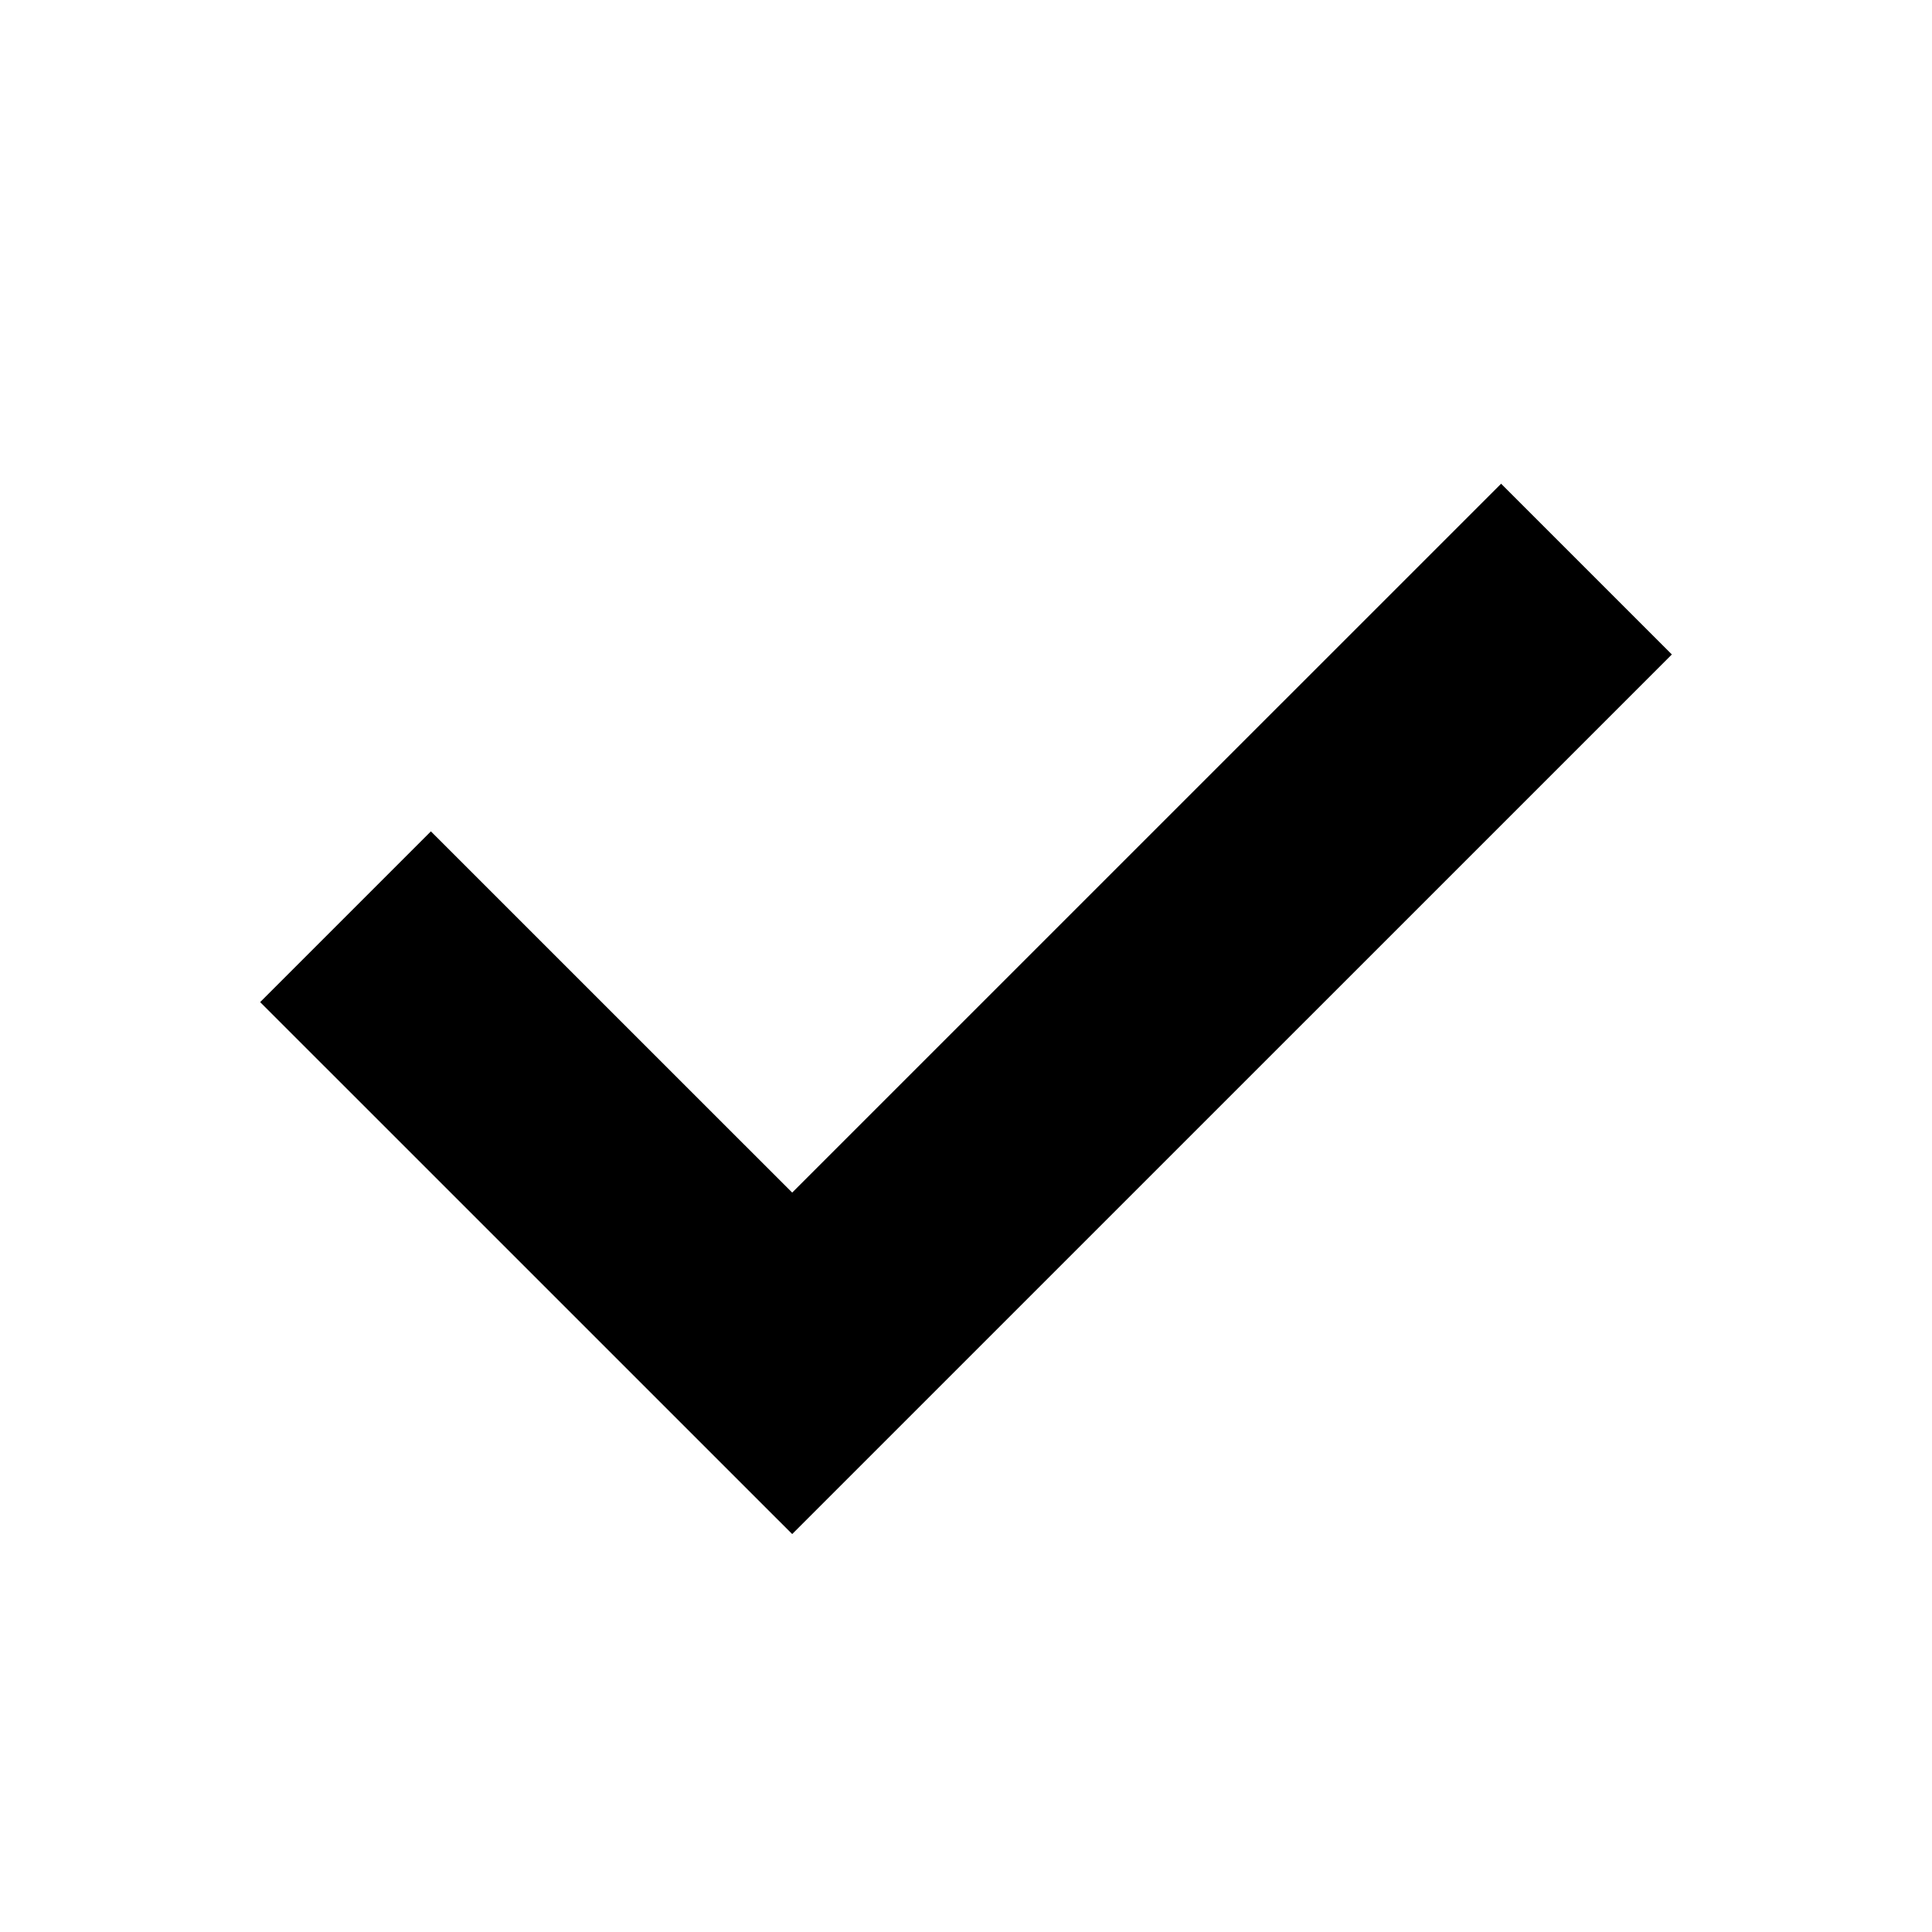
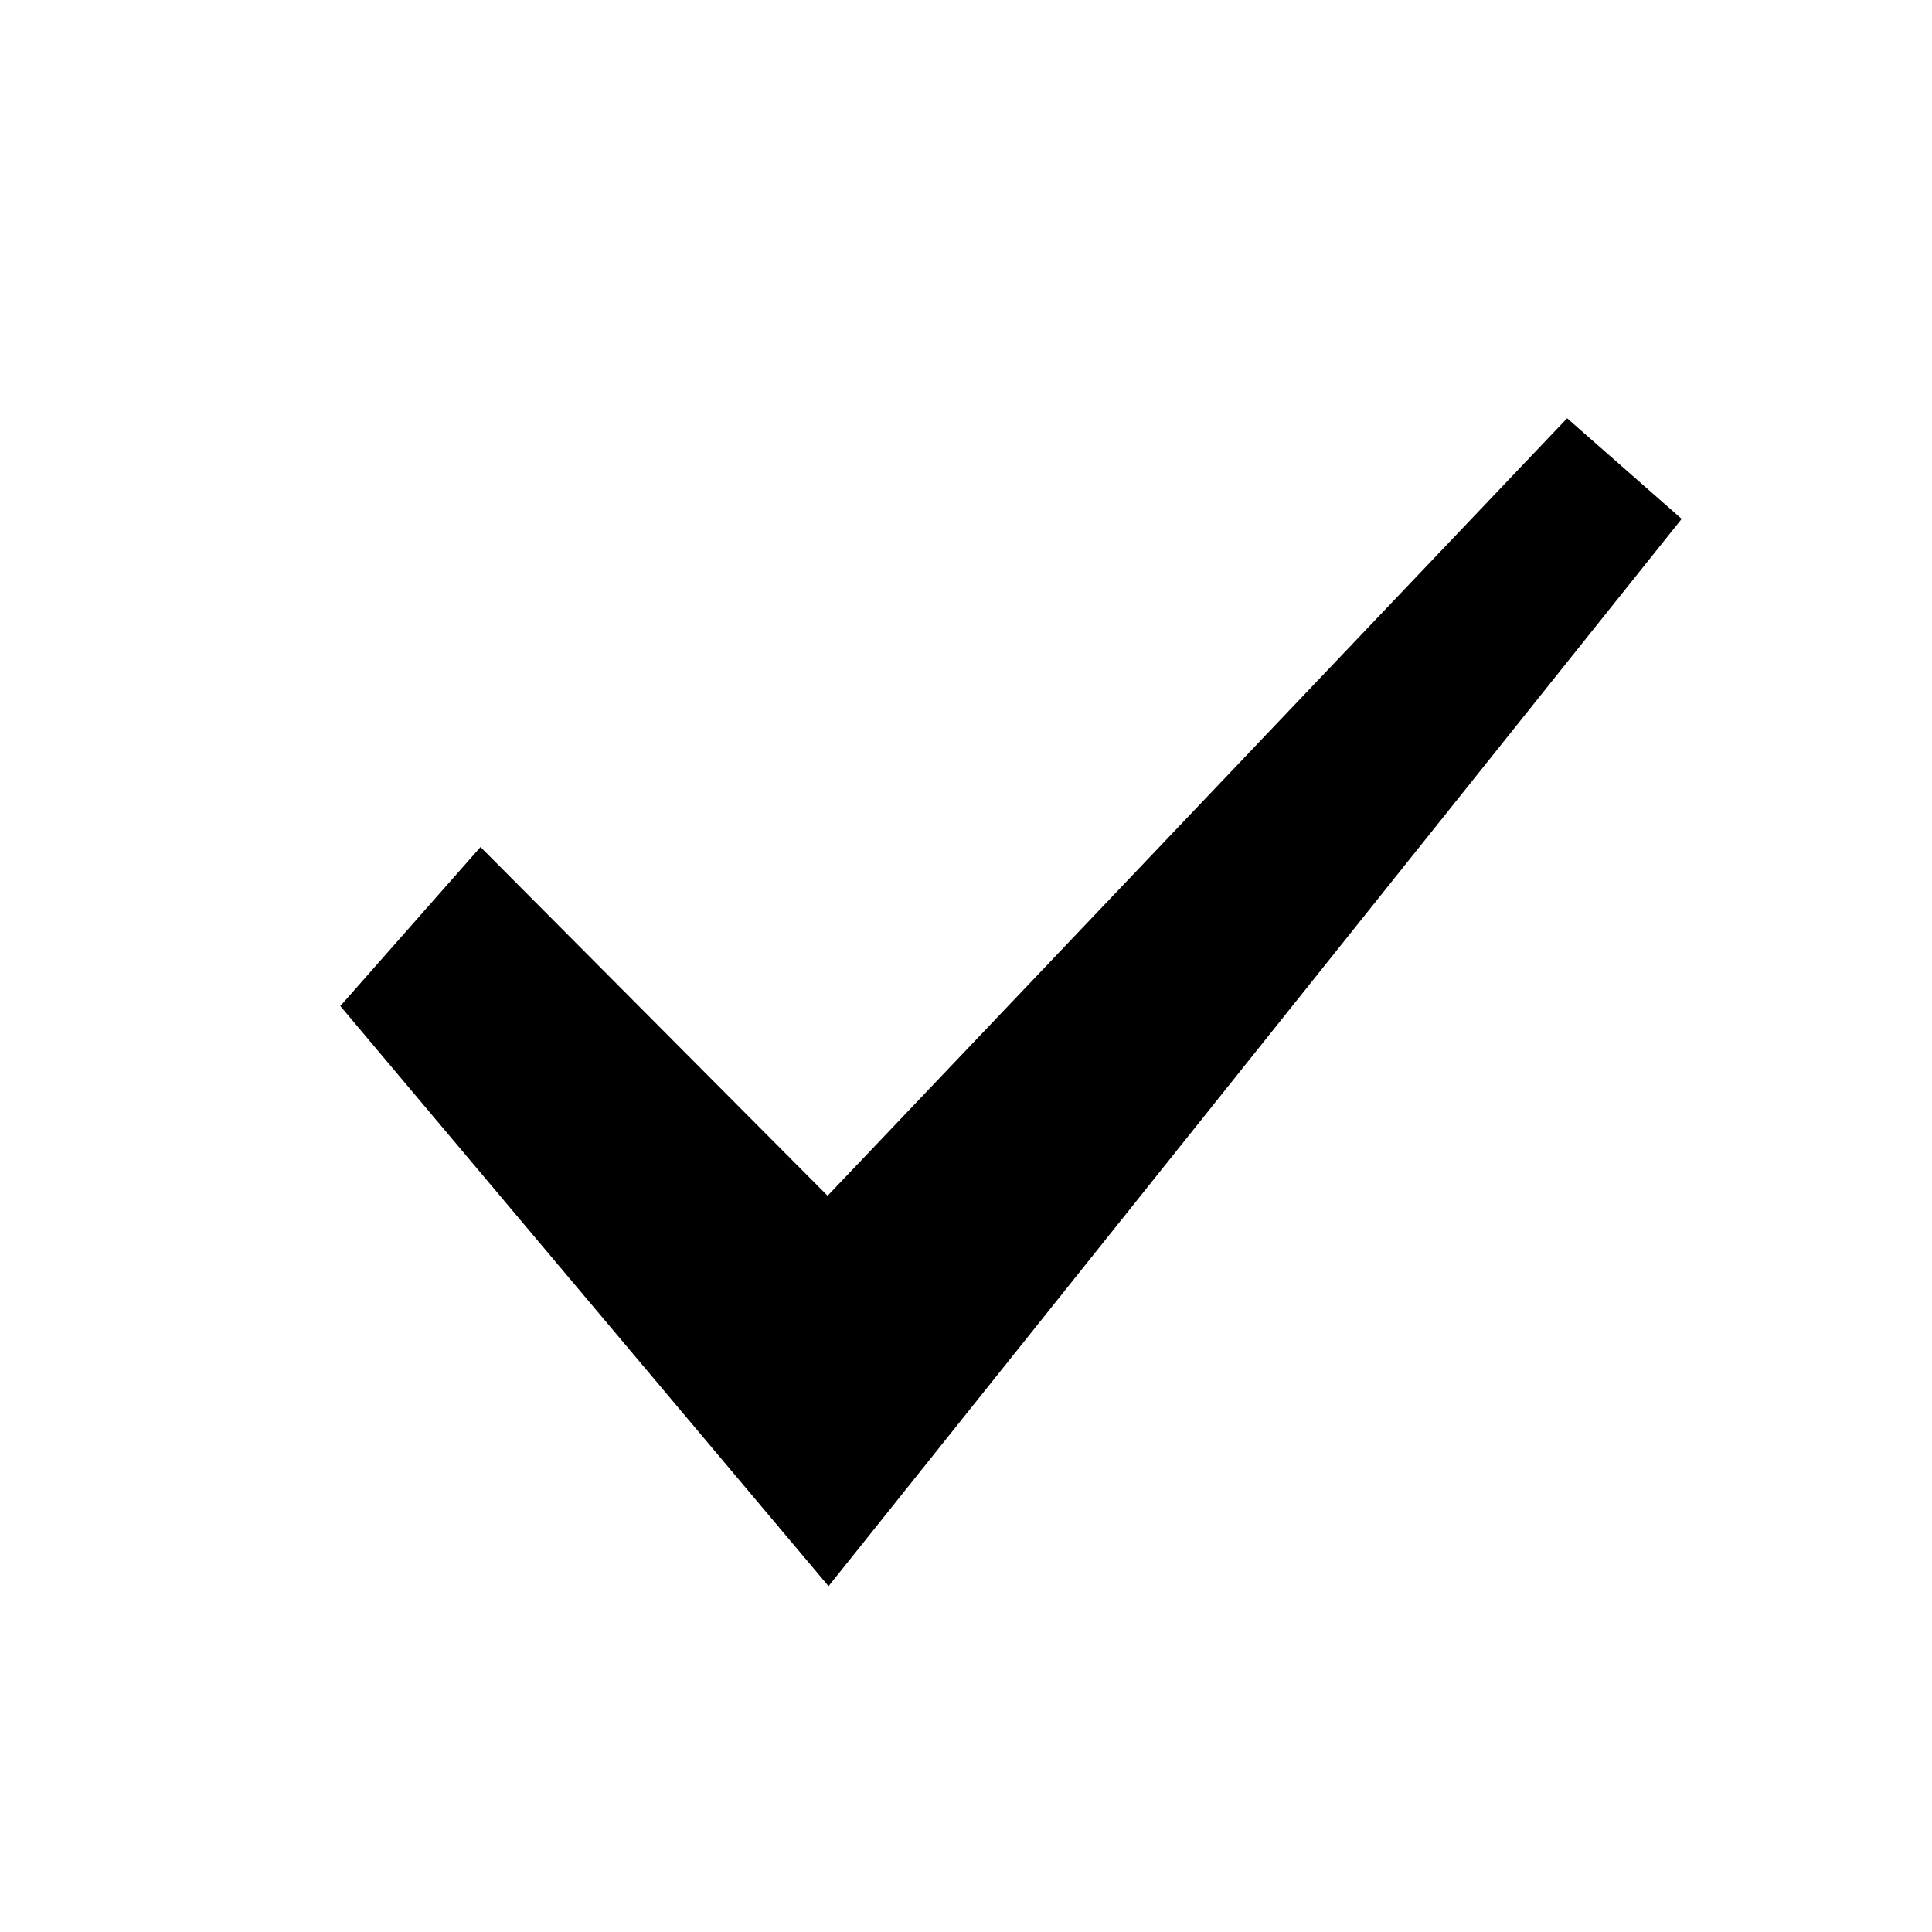
- <svg xmlns="http://www.w3.org/2000/svg" viewBox="0 0 32 32">
-   <polygon points="13.121 25.409 4.309 16.598 7.137 13.77 13.121 19.753 24.863 8.012 27.691 10.84 13.121 25.409" />
+ <svg xmlns="http://www.w3.org/2000/svg" viewBox="0 0 14 14">
+   <polygon points="2.466 7.29 3.482 6.138 5.997 8.665 11.356 3.031 12.186 3.76 6.004 11.494 2.466 7.29" />
</svg>
